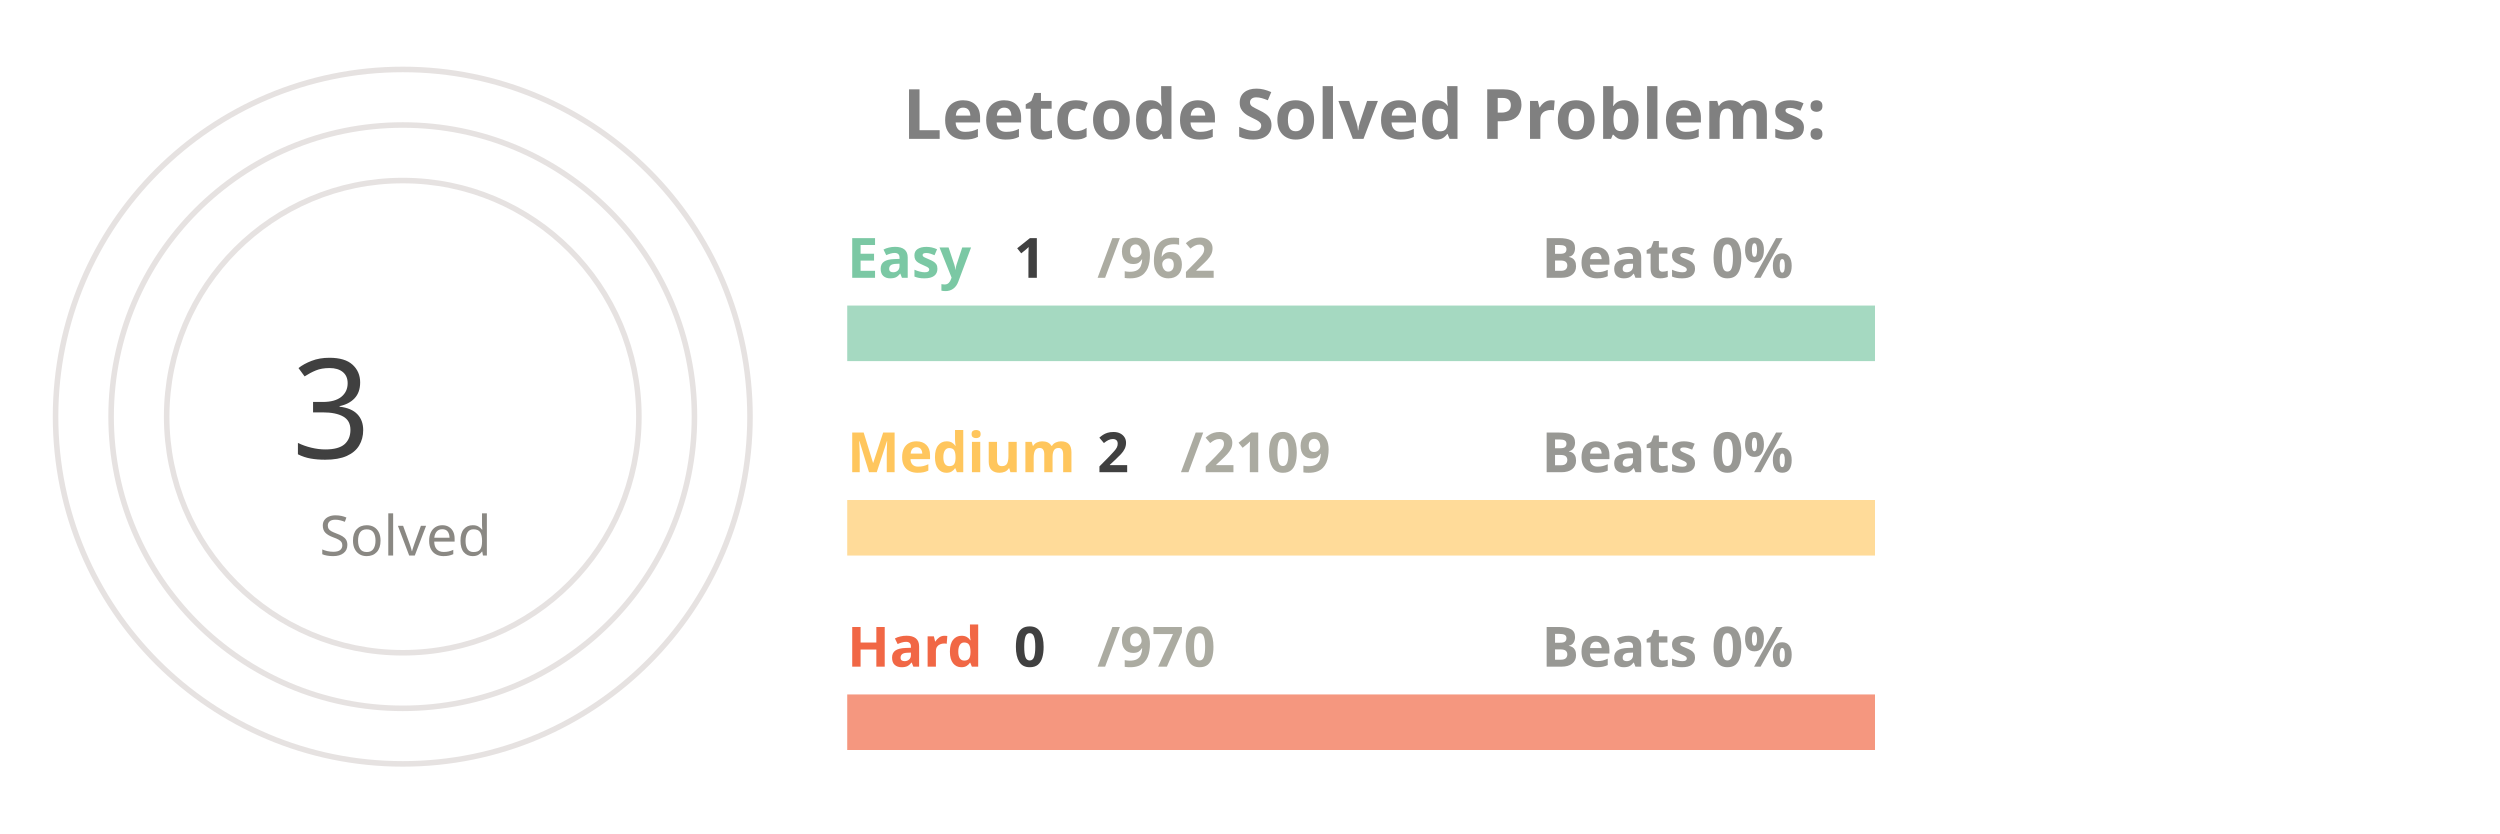
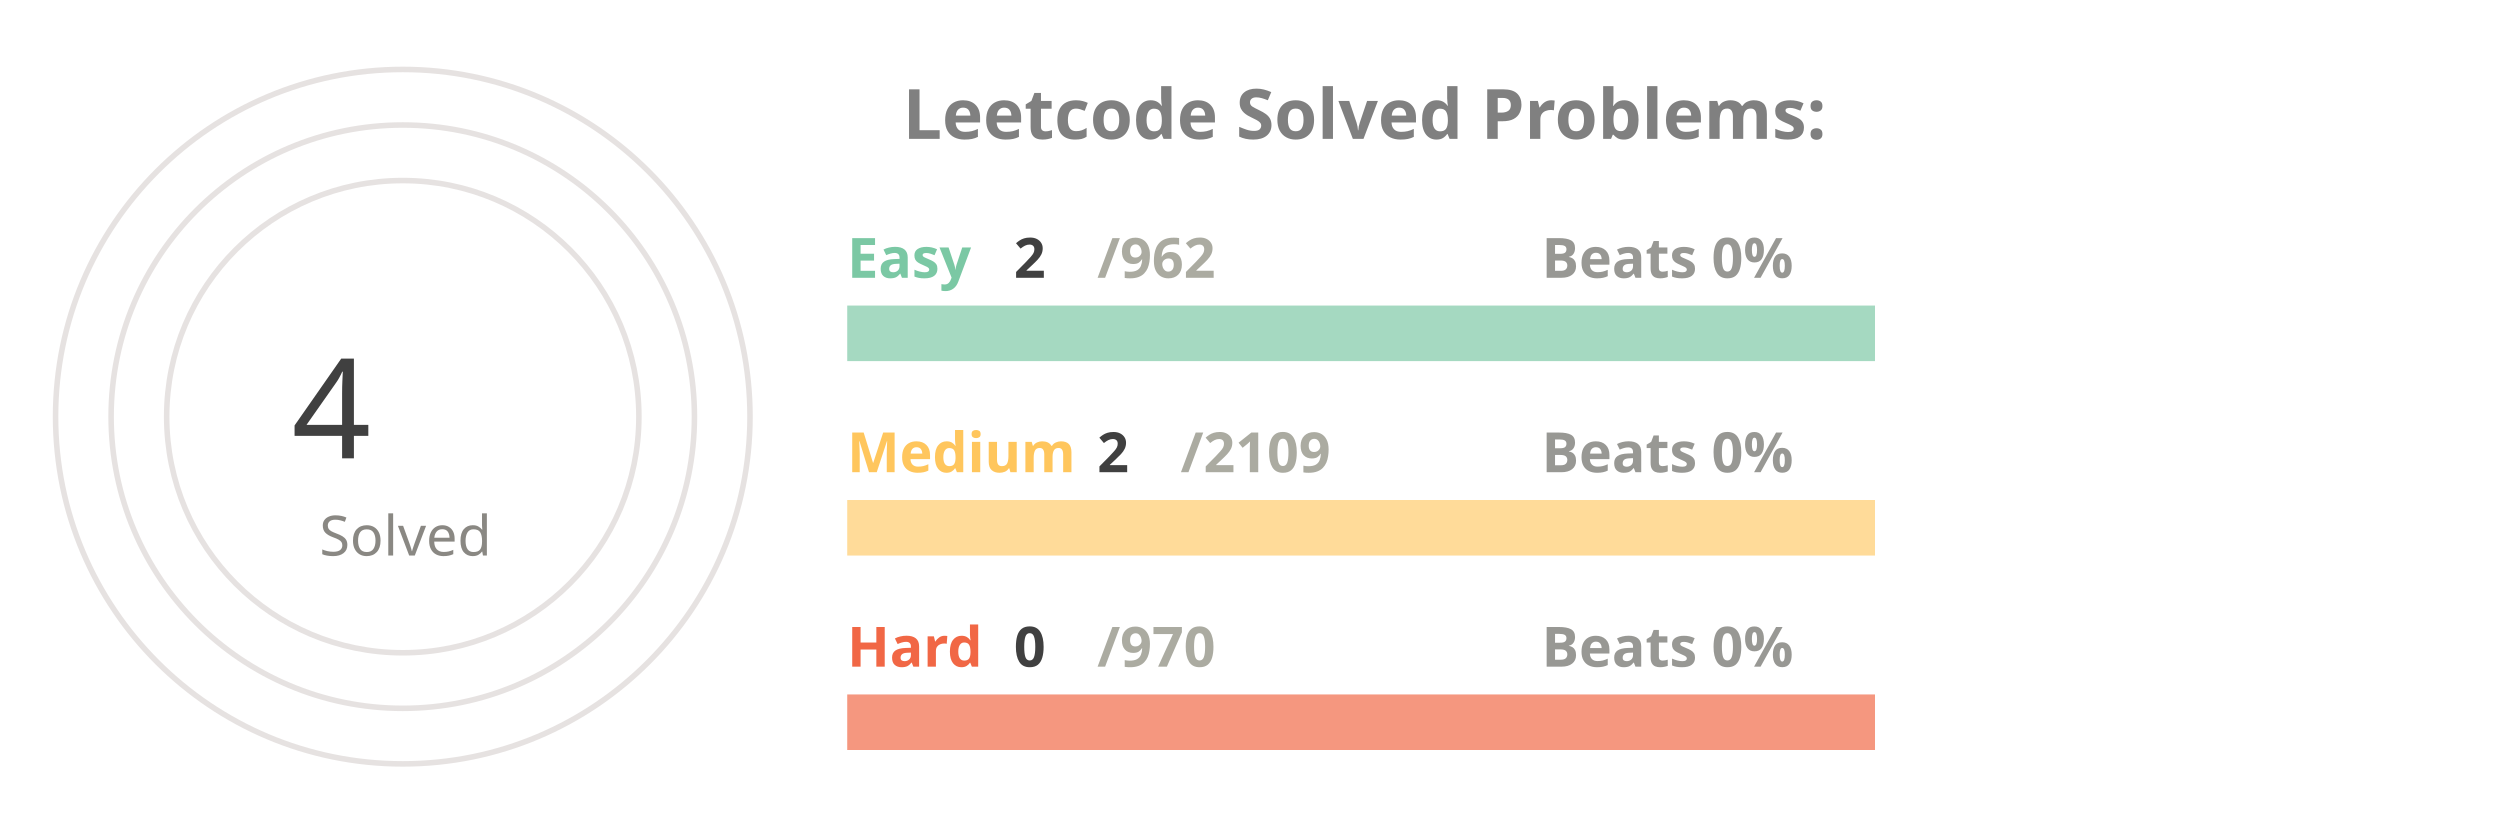
<svg xmlns="http://www.w3.org/2000/svg" viewBox="0 0 650 300" height="200px" width="600px">
  <style>
.label {
	font: bold 25px sans-serif;
	color: #404040;
	-webkit-text-stroke: 1px white;
  }
.name {
	font: bold 20px sans-serif;
	color: #404040;
  }

.line {
	stroke-dasharray: 1000;
	stroke-dashoffset: 1000;
	animation: dash 3.5s ease-in-out forwards;	
	animation-iteration-count: infinite;
	animation-direction: alternate-reverse;
}

.totalSum {
	font: 50px sans-serif;
}

.totalSumLabel {
	font: 20px sans-serif;
}

.path {
	stroke-dasharray: 1000;
	stroke-dashoffset: 1000;
	animation: dash 3.5s ease-in-out forwards;	
	animation-iteration-count: infinite;
	animation-direction: alternate-reverse;
}
  
@keyframes dash {
	to {
		stroke-dashoffset: 0;
	}
}

</style>
  <g stroke="#E6E2E1" fill="none" stroke-width="2">
    <circle cx="20" cy="150" r="125" />
    <circle cx="20" cy="150" r="105" />
    <circle cx="20" cy="150" r="85" />
  </g>
  <g fill="none" stroke-width="20">
    <line x1="180" y1="120" x2="550" y2="120" stroke="#a5d9c1" />
    <line x1="180" y1="190" x2="550" y2="190" stroke="#ffdb99" />
    <line x1="180" y1="260" x2="550" y2="260" stroke="#f5977f" />
  </g>
  <g fill="none" stroke-width="20" class="line">
    <line x1="180" y1="120" x2="180" y2="120" stroke="#7BC8A4" />
    <line x1="180" y1="190" x2="180" y2="190" stroke="#FFC65D" />
    <line x1="180" y1="260" x2="180" y2="260" stroke="#F16745" />
  </g>
  <g fill="none" stroke-width="20" stroke-linecap="round" class="path">
    <path d="M 20 25 A 125 125 45 0 1 20 25" stroke="#7BC8A4" />
    <path d="M 20 45 A 105 105 45 0 1 20 45" stroke="#FFC65D" />
    <path d="M 20 65 A 85 85 45 0 1 20 65" stroke="#F16745" />
  </g>
  <g class="name">
    <text x="180" y="100" fill="#7BC8A4">Easy</text>
-     <text x="240" y="100" fill="#404040">1</text>
+     <text x="240" y="100" fill="#404040">2</text>
    <text x="270" y="100" fill="#ABABA1">/962</text>
    <text x="430" y="100" fill="#989894">Beats 0%</text>
    <text x="180" y="170" fill="#FFC65D">Medium</text>
    <text x="270" y="170" fill="#404040">2</text>
    <text x="300" y="170" fill="#ABABA1">/2109</text>
    <text x="430" y="170" fill="#989894">Beats 0%</text>
    <text x="180" y="240" fill="#F16745">Hard</text>
    <text x="240" y="240" fill="#404040">0</text>
    <text x="270" y="240" fill="#ABABA1">/970</text>
    <text x="430" y="240" fill="#989894">Beats 0%</text>
  </g>
  <g>
-     <text x="-20" y="165" fill="#404040" class="totalSum">3</text>
+     <text x="-20" y="165" fill="#404040" class="totalSum">4</text>
    <text x="-10" y="200" fill="#8A8883" class="totalSumLabel">Solved</text>
  </g>
  <g class="label">
    <text x="200" y="50" fill="gray">Leetcode Solved Problems:</text>
  </g>
</svg>
